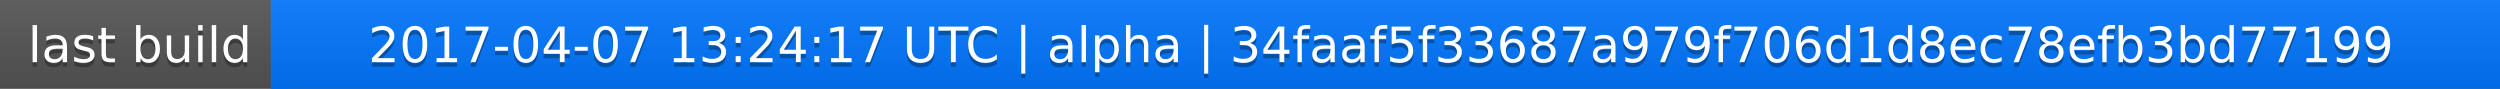
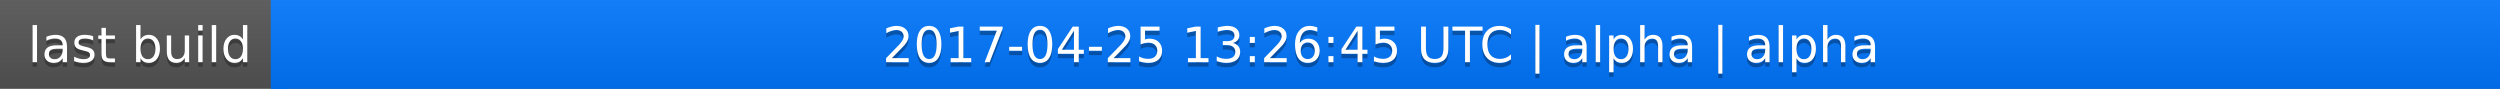
<svg xmlns="http://www.w3.org/2000/svg" width="563" height="20">
  <linearGradient id="a" x2="0" y2="100%">
    <stop offset="0" stop-color="#bbb" stop-opacity=".1" />
    <stop offset="1" stop-opacity=".1" />
  </linearGradient>
  <rect rx="0" width="563" height="20" fill="#555" />
  <rect rx="0" x="61" width="502" height="20" fill="#07f" />
  <path fill="#07f" d="M61 0h4v20h-4z" />
  <rect rx="0" width="563" height="20" fill="url(#a)" />
  <g fill="#fff" text-anchor="middle" font-family="DejaVu Sans,Verdana,Geneva,sans-serif" font-size="11">
    <text x="31.5" y="15" fill="#010101" fill-opacity=".3">last build</text>
    <text x="31.5" y="14">last build</text>
-     <text x="311" y="15" fill="#010101" fill-opacity=".3">2017-04-07 13:24:17 UTC | alpha | 34faaf5f33687a979f706d1d8ec78efb3bd77199</text>
-     <text x="311" y="14">2017-04-07 13:24:17 UTC | alpha | 34faaf5f33687a979f706d1d8ec78efb3bd77199</text>
+     <text x="311" y="15" fill="#010101" fill-opacity=".3">2017-04-25 13:26:45 UTC | alpha | alpha</text>
+     <text x="311" y="14">2017-04-25 13:26:45 UTC | alpha | alpha</text>
  </g>
</svg>
